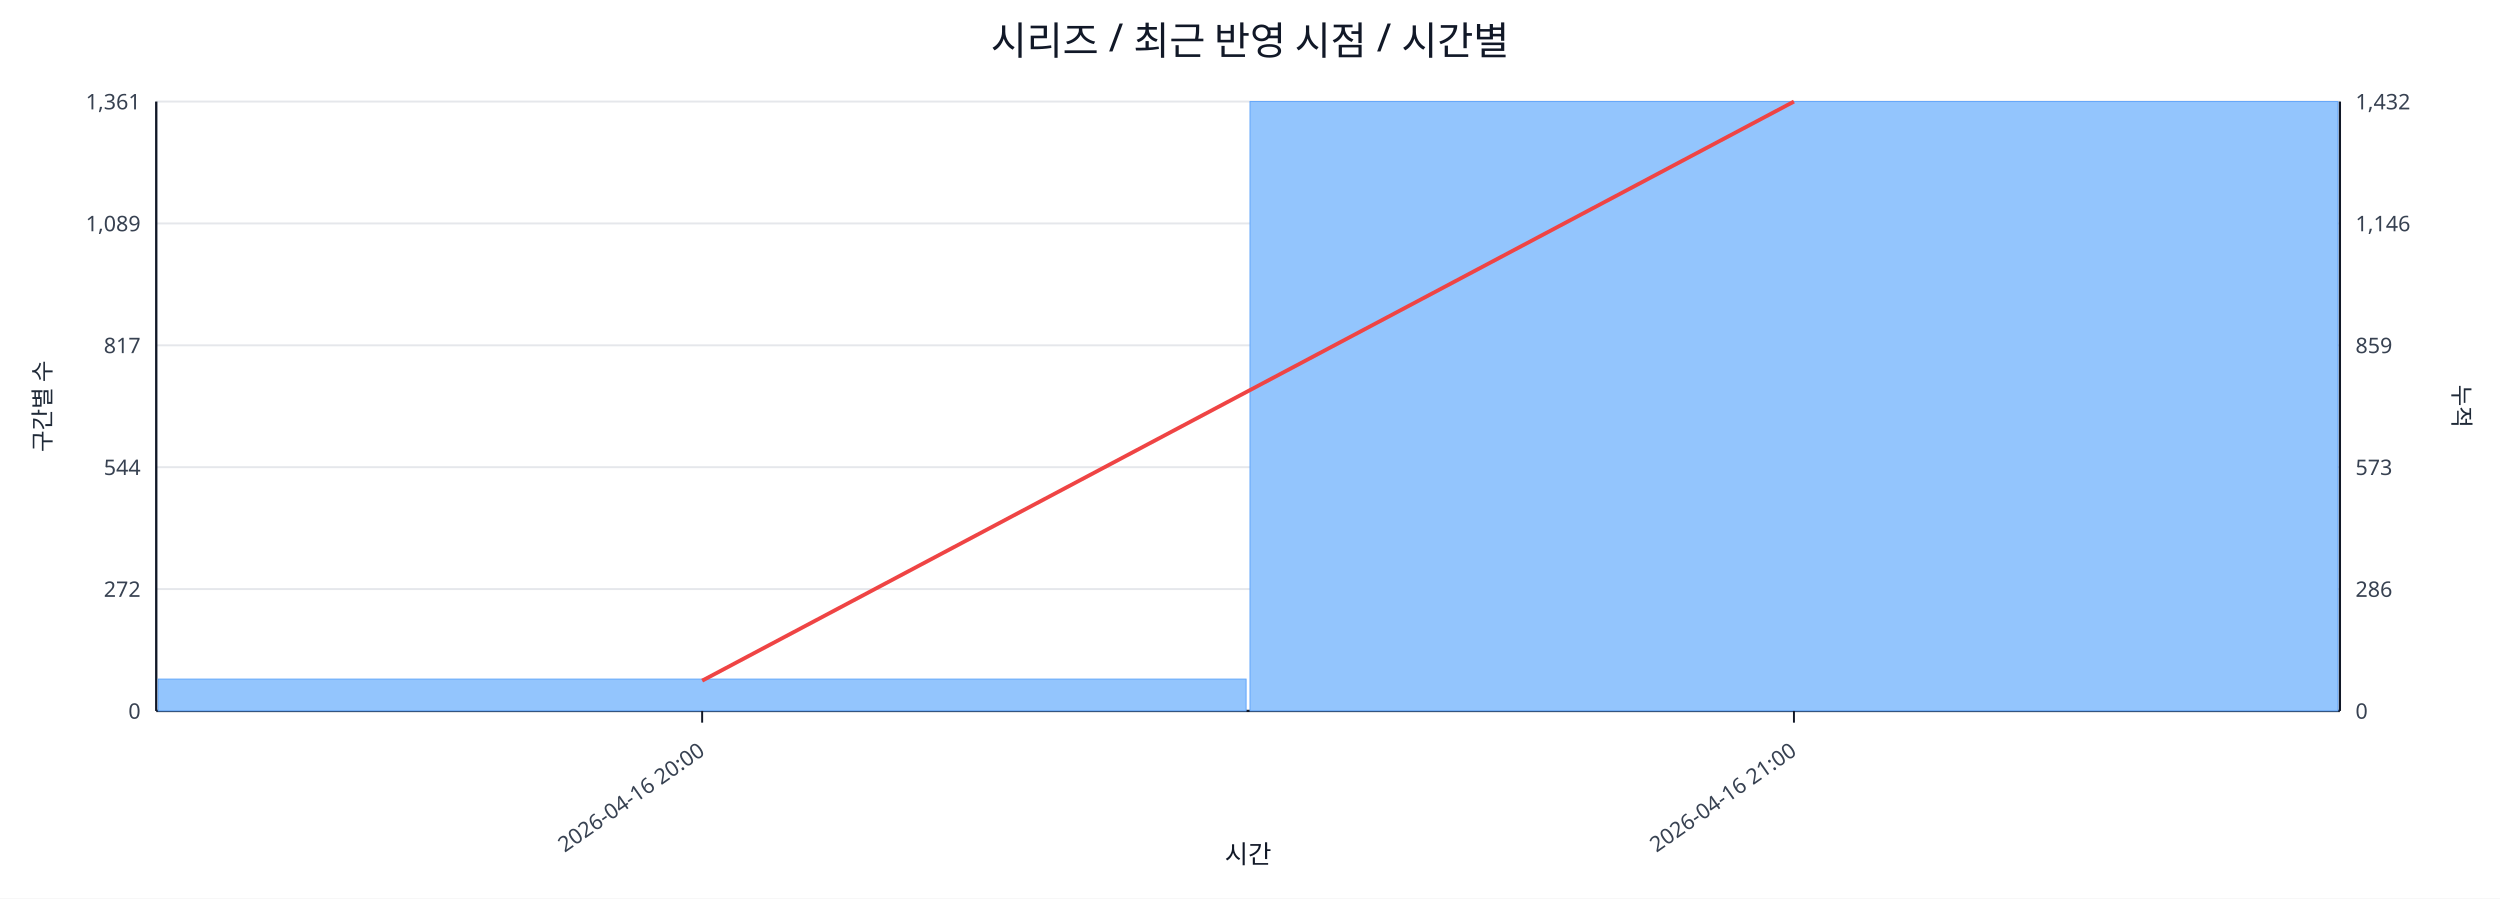
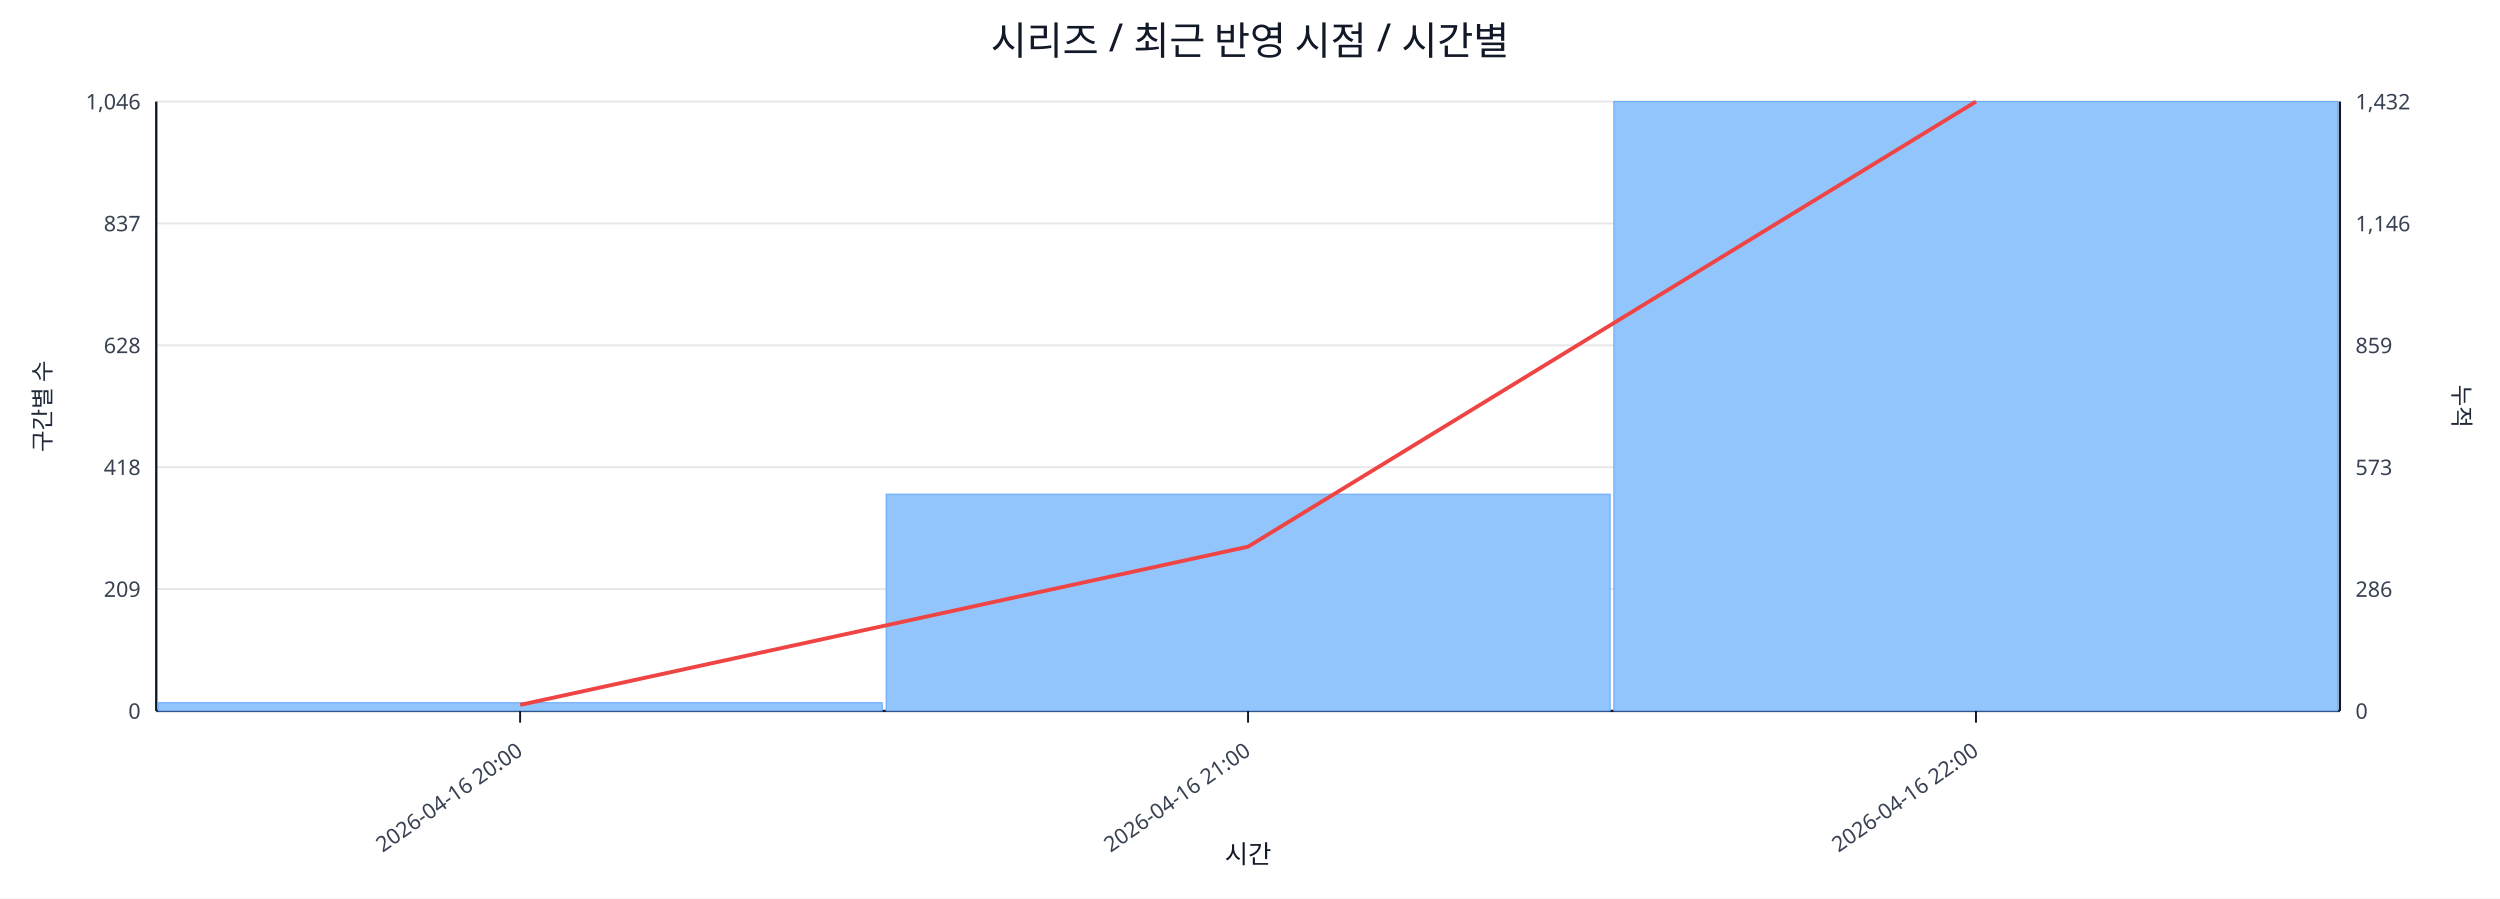
<svg xmlns="http://www.w3.org/2000/svg" width="1280" height="460" viewBox="0 0 1280 460">
  <rect x="0" y="0" width="100%" height="100%" fill="#ffffff" />
  <text x="640.0" y="28" font-size="20" text-anchor="middle" font-family="sans-serif" fill="#111827">시리즈 / 최근 반영 시점 / 시간별</text>
  <line x1="80.0" y1="52.0" x2="1198.0" y2="52.0" stroke="#e5e7eb" stroke-width="1" />
-   <text x="72.0" y="56.0" font-size="11" text-anchor="end" font-family="sans-serif" fill="#374151">1,361</text>
+   <text x="72.0" y="56.0" font-size="11" text-anchor="end" font-family="sans-serif" fill="#374151">1,046</text>
  <text x="1206.0" y="56.0" font-size="11" text-anchor="start" font-family="sans-serif" fill="#374151">1,432</text>
  <line x1="80.0" y1="114.4" x2="1198.0" y2="114.4" stroke="#e5e7eb" stroke-width="1" />
-   <text x="72.0" y="118.4" font-size="11" text-anchor="end" font-family="sans-serif" fill="#374151">1,089</text>
+   <text x="72.0" y="118.4" font-size="11" text-anchor="end" font-family="sans-serif" fill="#374151">837</text>
  <text x="1206.0" y="118.4" font-size="11" text-anchor="start" font-family="sans-serif" fill="#374151">1,146</text>
  <line x1="80.0" y1="176.8" x2="1198.0" y2="176.8" stroke="#e5e7eb" stroke-width="1" />
-   <text x="72.0" y="180.8" font-size="11" text-anchor="end" font-family="sans-serif" fill="#374151">817</text>
+   <text x="72.0" y="180.8" font-size="11" text-anchor="end" font-family="sans-serif" fill="#374151">628</text>
  <text x="1206.0" y="180.8" font-size="11" text-anchor="start" font-family="sans-serif" fill="#374151">859</text>
  <line x1="80.0" y1="239.2" x2="1198.0" y2="239.2" stroke="#e5e7eb" stroke-width="1" />
-   <text x="72.0" y="243.2" font-size="11" text-anchor="end" font-family="sans-serif" fill="#374151">544</text>
+   <text x="72.0" y="243.2" font-size="11" text-anchor="end" font-family="sans-serif" fill="#374151">418</text>
  <text x="1206.0" y="243.2" font-size="11" text-anchor="start" font-family="sans-serif" fill="#374151">573</text>
  <line x1="80.0" y1="301.6" x2="1198.0" y2="301.6" stroke="#e5e7eb" stroke-width="1" />
-   <text x="72.0" y="305.6" font-size="11" text-anchor="end" font-family="sans-serif" fill="#374151">272</text>
+   <text x="72.0" y="305.6" font-size="11" text-anchor="end" font-family="sans-serif" fill="#374151">209</text>
  <text x="1206.0" y="305.6" font-size="11" text-anchor="start" font-family="sans-serif" fill="#374151">286</text>
  <line x1="80.0" y1="364.0" x2="1198.0" y2="364.0" stroke="#e5e7eb" stroke-width="1" />
  <text x="72.0" y="368.0" font-size="11" text-anchor="end" font-family="sans-serif" fill="#374151">0</text>
  <text x="1206.0" y="368.0" font-size="11" text-anchor="start" font-family="sans-serif" fill="#374151">0</text>
  <line x1="80.0" y1="364.0" x2="1198.0" y2="364.0" stroke="#111827" stroke-width="1.2" />
  <line x1="80.0" y1="52.0" x2="80.0" y2="364.0" stroke="#111827" stroke-width="1.2" />
  <line x1="1198.0" y1="52.0" x2="1198.0" y2="364.0" stroke="#111827" stroke-width="1.2" />
-   <rect x="81.0" y="347.7" width="557.0" height="16.3" fill="#93c5fd" stroke="#60a5fa" stroke-width="0.5" />
-   <rect x="640.0" y="52.0" width="557.0" height="312.0" fill="#93c5fd" stroke="#60a5fa" stroke-width="0.5" />
-   <polyline fill="none" stroke="#ef4444" stroke-width="2" points="359.5,348.5 918.5,52.0" />
-   <line x1="359.5" y1="364.0" x2="359.5" y2="370.0" stroke="#111827" stroke-width="1" />
-   <text x="361.5" y="386.0" font-size="11" text-anchor="end" transform="rotate(-35 361.5 386.0)" font-family="sans-serif" fill="#374151">2026-04-16 20:00</text>
-   <line x1="918.5" y1="364.0" x2="918.5" y2="370.0" stroke="#111827" stroke-width="1" />
-   <text x="920.5" y="386.0" font-size="11" text-anchor="end" transform="rotate(-35 920.5 386.0)" font-family="sans-serif" fill="#374151">2026-04-16 21:00</text>
+   <rect x="81.0" y="359.8" width="370.7" height="4.2" fill="#93c5fd" stroke="#60a5fa" stroke-width="0.5" />
+   <rect x="453.7" y="253.0" width="370.7" height="111.0" fill="#93c5fd" stroke="#60a5fa" stroke-width="0.5" />
+   <rect x="826.3" y="52.0" width="370.7" height="312.0" fill="#93c5fd" stroke="#60a5fa" stroke-width="0.5" />
+   <polyline fill="none" stroke="#ef4444" stroke-width="2" points="266.3,360.9 639.0,279.9 1011.7,52.0" />
+   <line x1="266.3" y1="364.0" x2="266.3" y2="370.0" stroke="#111827" stroke-width="1" />
+   <text x="268.3" y="386.0" font-size="11" text-anchor="end" transform="rotate(-35 268.3 386.0)" font-family="sans-serif" fill="#374151">2026-04-16 20:00</text>
+   <line x1="639.0" y1="364.0" x2="639.0" y2="370.0" stroke="#111827" stroke-width="1" />
+   <text x="641.0" y="386.0" font-size="11" text-anchor="end" transform="rotate(-35 641.0 386.0)" font-family="sans-serif" fill="#374151">2026-04-16 21:00</text>
+   <line x1="1011.7" y1="364.0" x2="1011.7" y2="370.0" stroke="#111827" stroke-width="1" />
+   <text x="1013.7" y="386.0" font-size="11" text-anchor="end" transform="rotate(-35 1013.7 386.0)" font-family="sans-serif" fill="#374151">2026-04-16 22:00</text>
  <text x="26" y="208.0" font-size="12" transform="rotate(-90 26 208.0)" text-anchor="middle" font-family="sans-serif" fill="#1f2937">구간별 수</text>
  <text x="1256.0" y="208.0" font-size="12" transform="rotate(90 1256.0 208.0)" text-anchor="middle" font-family="sans-serif" fill="#1f2937">누적</text>
  <text x="639.0" y="442.0" font-size="13" text-anchor="middle" font-family="sans-serif" fill="#111827">시간</text>
</svg>
